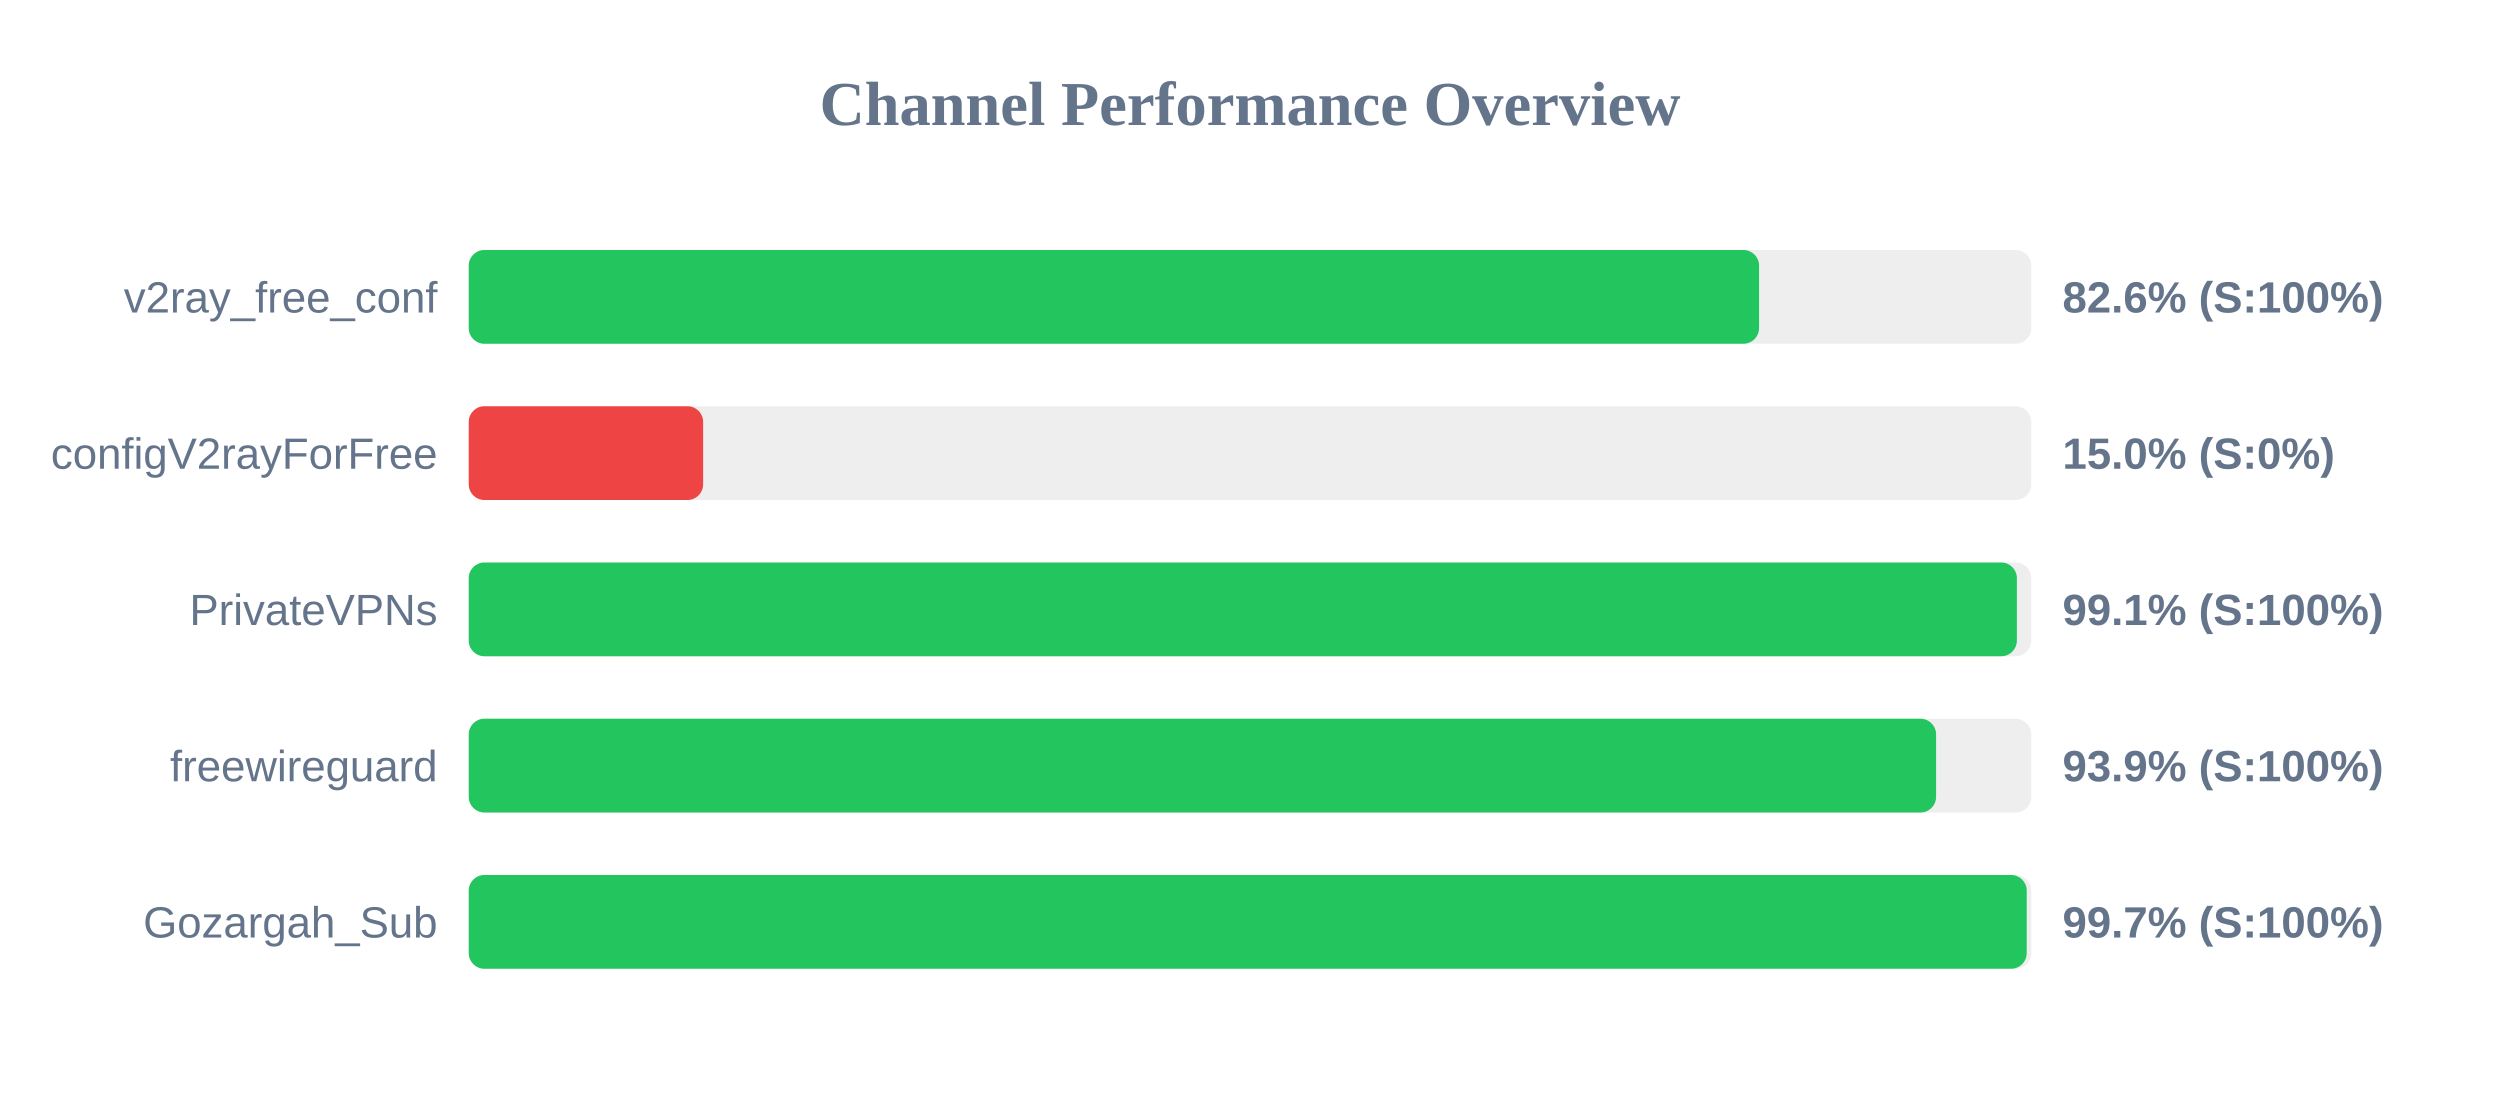
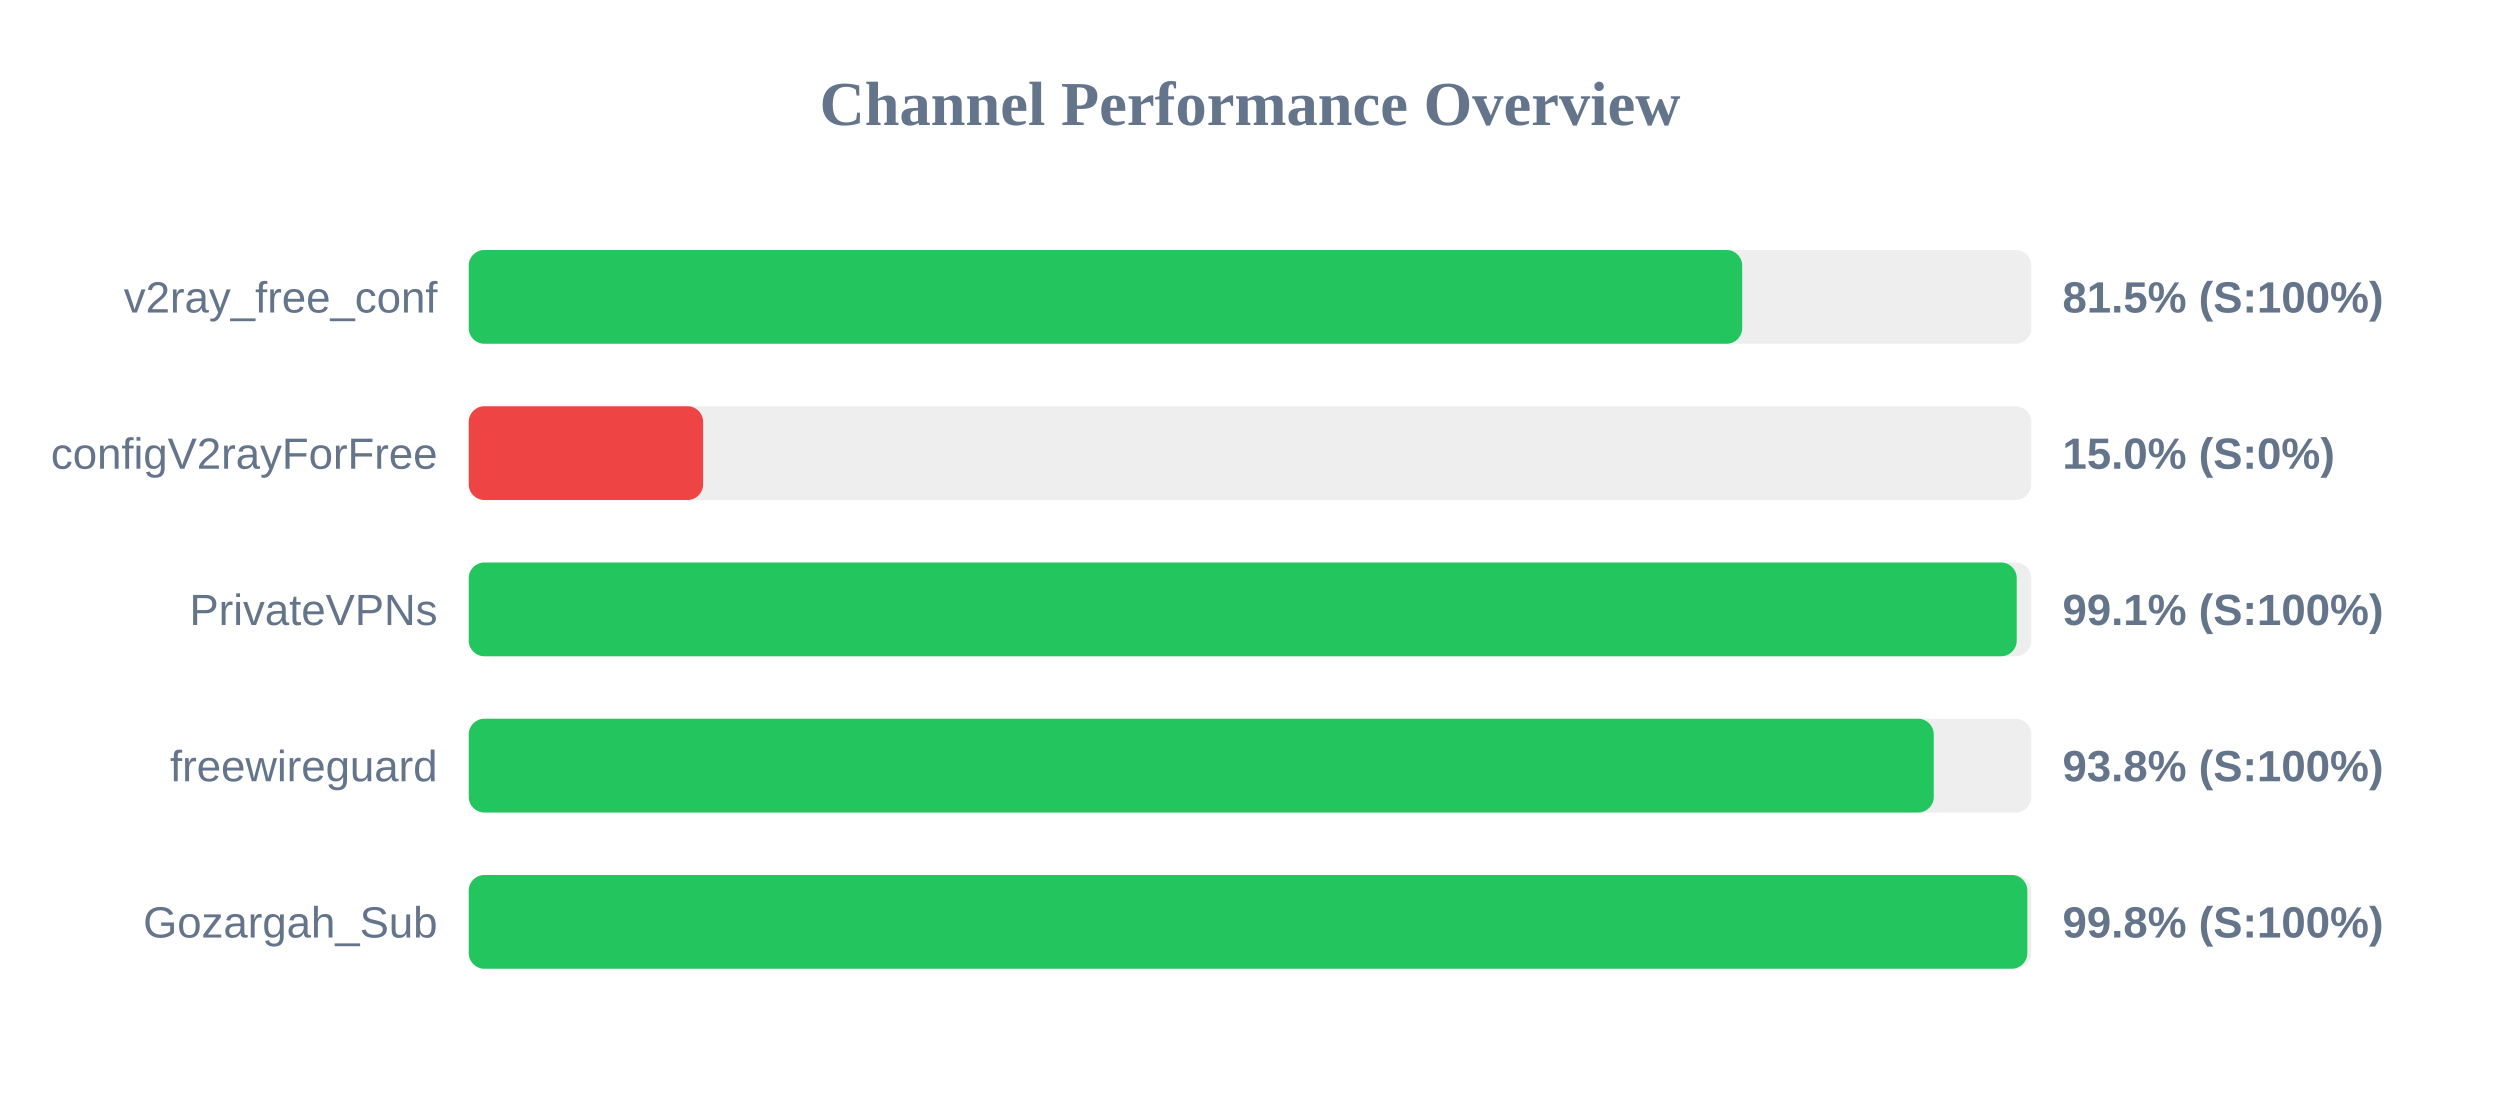
<svg xmlns="http://www.w3.org/2000/svg" width="800" height="350" version="1.1">
  <style>
        .row { font: 14px Arial; fill: #64748b; }
        .score { font: bold 14px Arial; fill: #64748b; }
    </style>
  <text x="400" y="40" text-anchor="middle" font-size="20px" font-weight="bold" fill="#64748b">Channel Performance Overview</text>
  <rect x="150" y="80" width="500" height="30" fill="#eee" rx="5" />
-   <rect x="150" y="80" width="412.9" height="30" fill="#22c55e" rx="5" />
+   <rect x="150" y="80" width="407.5" height="30" fill="#22c55e" rx="5" />
  <text x="140" y="100" text-anchor="end" class="row">v2ray_free_conf</text>
-   <text x="660" y="100" text-anchor="start" class="score">82.6% (S:100%)</text>
+   <text x="660" y="100" text-anchor="start" class="score">81.5% (S:100%)</text>
  <rect x="150" y="130" width="500" height="30" fill="#eee" rx="5" />
  <rect x="150" y="130" width="75.0" height="30" fill="#ef4444" rx="5" />
  <text x="140" y="150" text-anchor="end" class="row">configV2rayForFree</text>
  <text x="660" y="150" text-anchor="start" class="score">15.0% (S:0%)</text>
  <rect x="150" y="180" width="500" height="30" fill="#eee" rx="5" />
-   <rect x="150" y="180" width="495.4" height="30" fill="#22c55e" rx="5" />
+   <rect x="150" y="180" width="495.35" height="30" fill="#22c55e" rx="5" />
  <text x="140" y="200" text-anchor="end" class="row">PrivateVPNs</text>
  <text x="660" y="200" text-anchor="start" class="score">99.1% (S:100%)</text>
  <rect x="150" y="230" width="500" height="30" fill="#eee" rx="5" />
-   <rect x="150" y="230" width="469.55" height="30" fill="#22c55e" rx="5" />
+   <rect x="150" y="230" width="468.8" height="30" fill="#22c55e" rx="5" />
  <text x="140" y="250" text-anchor="end" class="row">freewireguard</text>
-   <text x="660" y="250" text-anchor="start" class="score">93.9% (S:100%)</text>
+   <text x="660" y="250" text-anchor="start" class="score">93.8% (S:100%)</text>
  <rect x="150" y="280" width="500" height="30" fill="#eee" rx="5" />
-   <rect x="150" y="280" width="498.55" height="30" fill="#22c55e" rx="5" />
+   <rect x="150" y="280" width="498.75" height="30" fill="#22c55e" rx="5" />
  <text x="140" y="300" text-anchor="end" class="row">Gozargah_Sub</text>
-   <text x="660" y="300" text-anchor="start" class="score">99.7% (S:100%)</text>
+   <text x="660" y="300" text-anchor="start" class="score">99.8% (S:100%)</text>
</svg>
